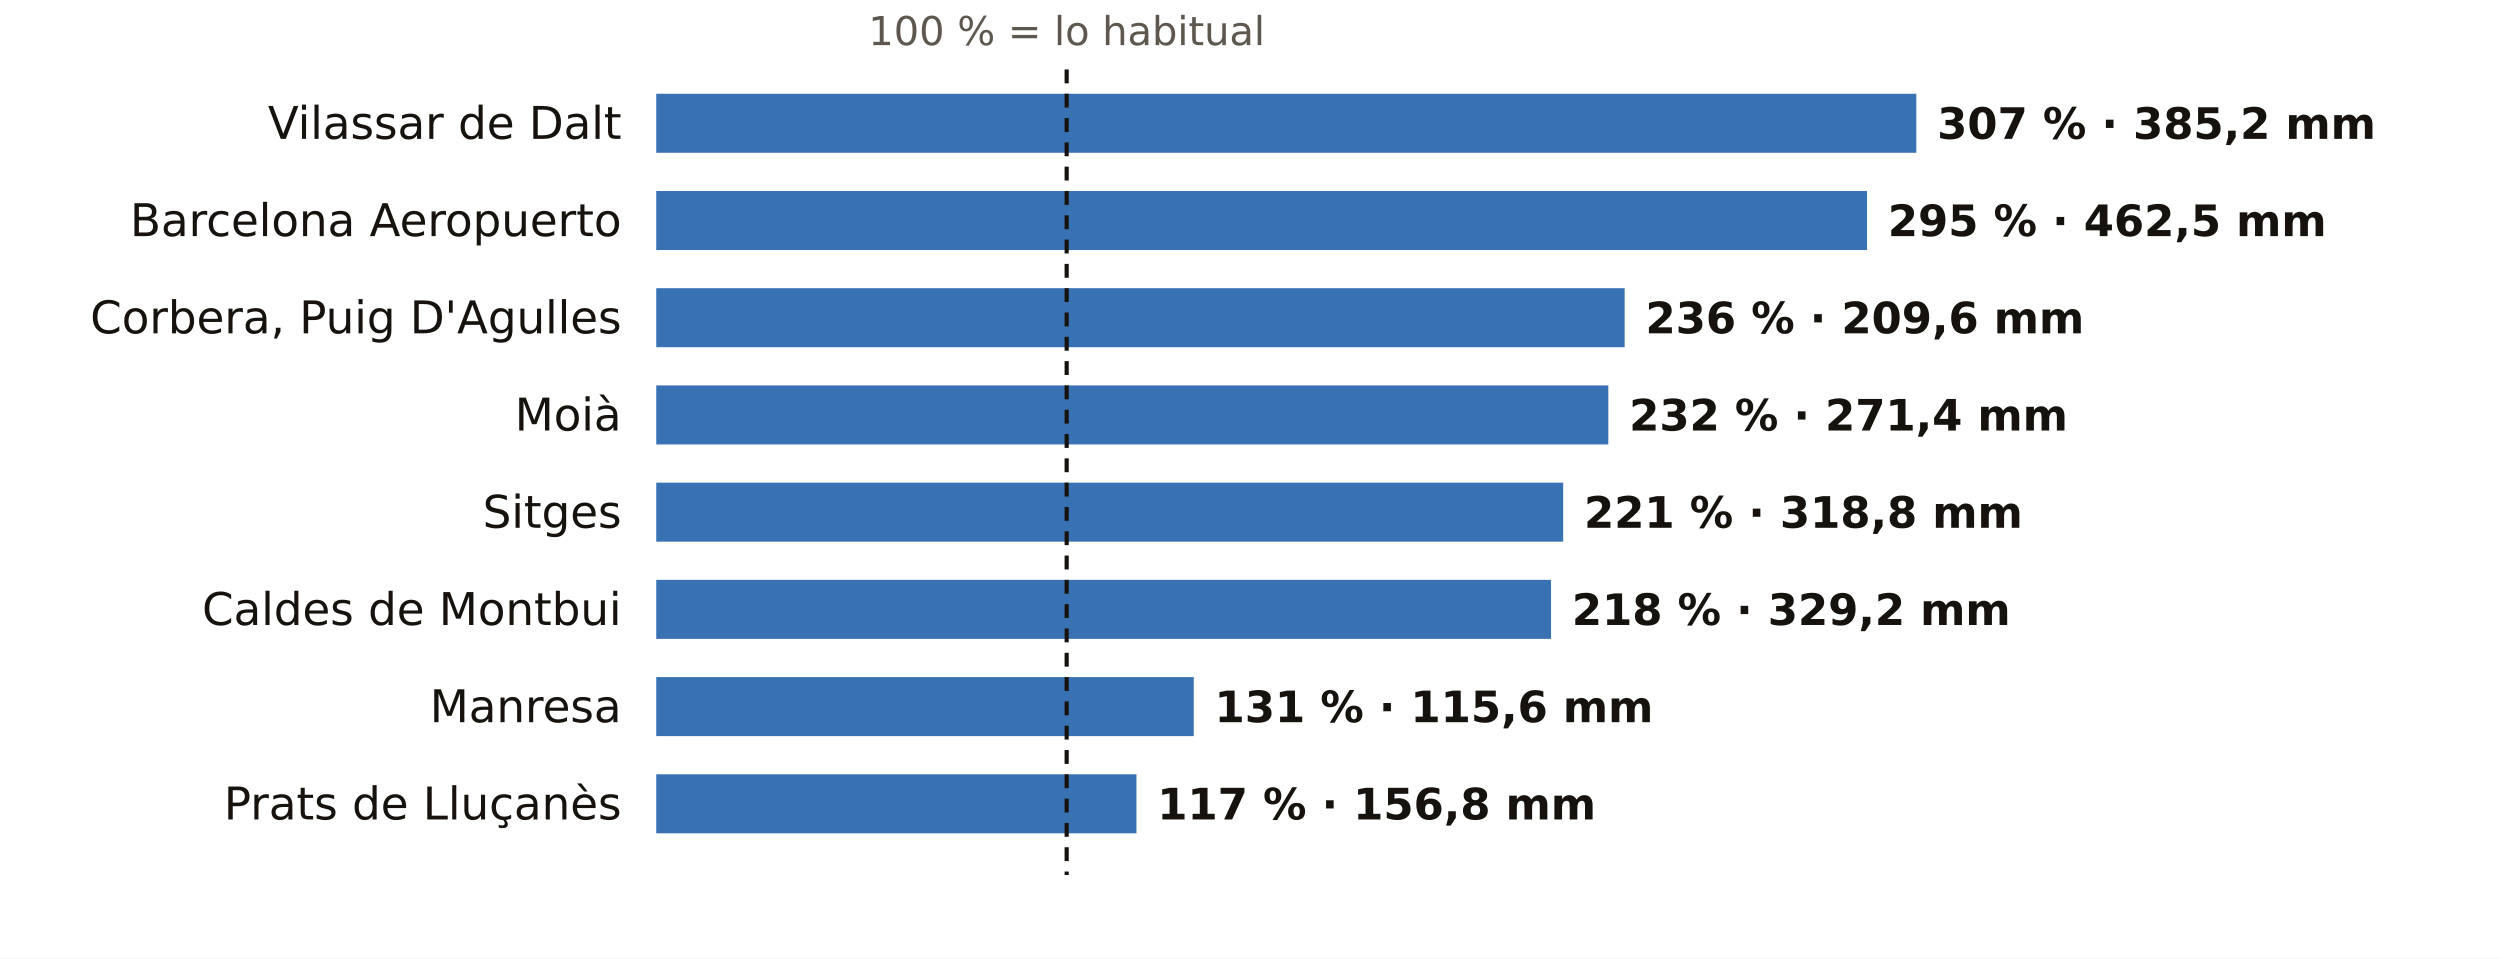
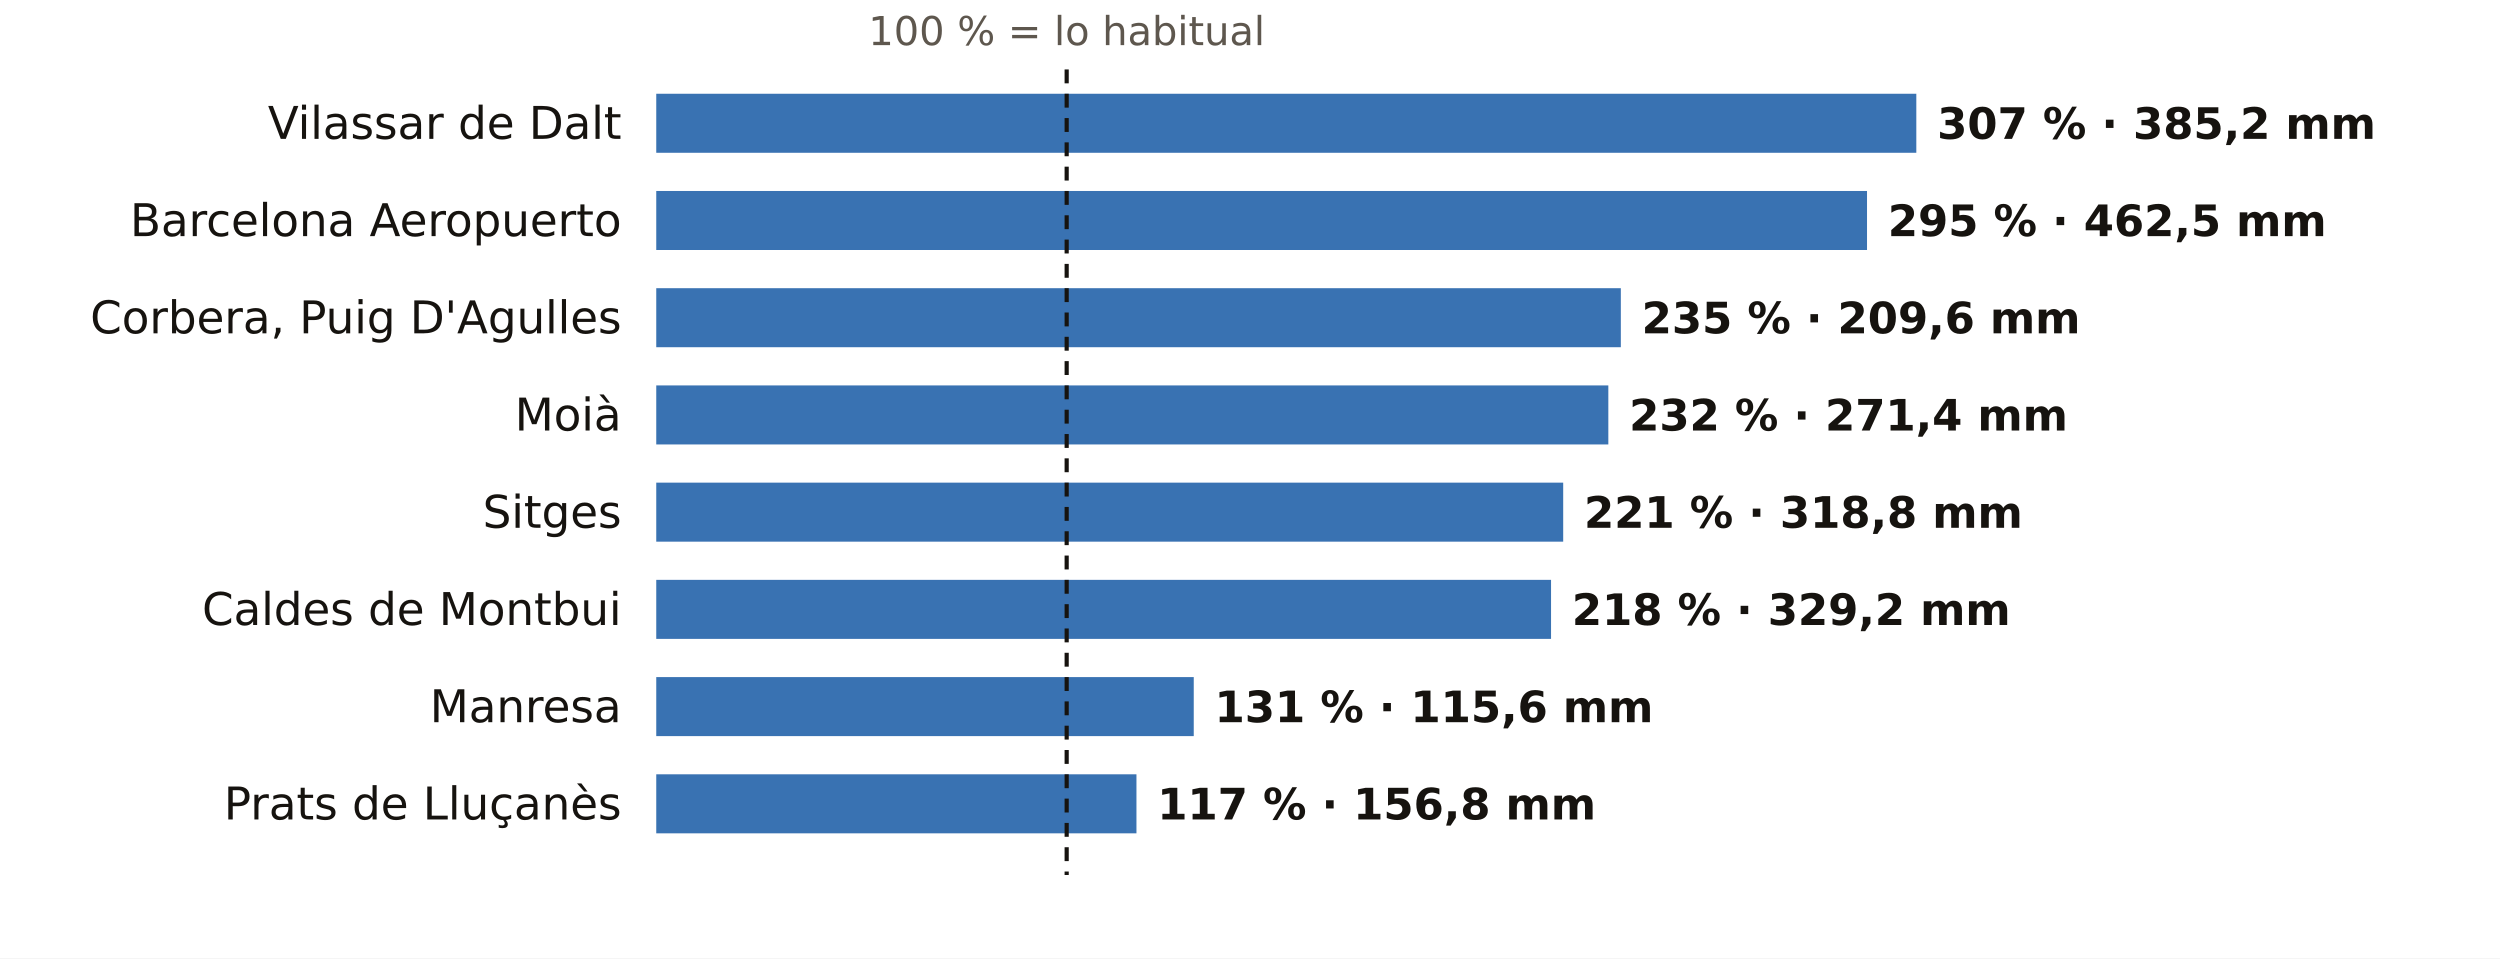
<svg xmlns="http://www.w3.org/2000/svg" viewBox="0 0 720 276" width="720" height="276" role="img" aria-label="El otoño en los pluviómetros de AEMET de Barcelona: % de lo habitual">
  <rect width="720" height="276" fill="#FFFFFF" />
  <text x="307.2" y="13.0" font-size="11.5" fill="#5E574E" text-anchor="middle" font-weight="400" font-family="Public Sans, DejaVu Sans, Arial, sans-serif">100 % = lo habitual</text>
  <text x="179.0" y="40.0" font-size="13" fill="#16130F" text-anchor="end" font-weight="500" font-family="Public Sans, DejaVu Sans, Arial, sans-serif">Vilassar de Dalt</text>
  <rect x="189" y="27" width="362.9" height="17" fill="#1F5FA8" opacity="0.88" />
  <text x="557.9" y="40.0" font-size="12.5" fill="#16130F" text-anchor="start" font-weight="600" font-family="Public Sans, DejaVu Sans, Arial, sans-serif">307 % · 385,2 mm</text>
  <text x="179.0" y="68.0" font-size="13" fill="#16130F" text-anchor="end" font-weight="500" font-family="Public Sans, DejaVu Sans, Arial, sans-serif">Barcelona Aeropuerto</text>
  <rect x="189" y="55" width="348.7" height="17" fill="#1F5FA8" opacity="0.88" />
  <text x="543.7" y="68.0" font-size="12.5" fill="#16130F" text-anchor="start" font-weight="600" font-family="Public Sans, DejaVu Sans, Arial, sans-serif">295 % · 462,5 mm</text>
  <text x="179.0" y="96.0" font-size="13" fill="#16130F" text-anchor="end" font-weight="500" font-family="Public Sans, DejaVu Sans, Arial, sans-serif">Corbera, Puig D'Agulles</text>
-   <rect x="189" y="83" width="278.9" height="17" fill="#1F5FA8" opacity="0.88" />
-   <text x="473.9" y="96.0" font-size="12.5" fill="#16130F" text-anchor="start" font-weight="600" font-family="Public Sans, DejaVu Sans, Arial, sans-serif">236 % · 209,6 mm</text>
+   <rect x="189" y="83" width="277.8" height="17" fill="#1F5FA8" opacity="0.88" />
+   <text x="472.8" y="96.0" font-size="12.5" fill="#16130F" text-anchor="start" font-weight="600" font-family="Public Sans, DejaVu Sans, Arial, sans-serif">235 % · 209,6 mm</text>
  <text x="179.0" y="124.0" font-size="13" fill="#16130F" text-anchor="end" font-weight="500" font-family="Public Sans, DejaVu Sans, Arial, sans-serif">Moià</text>
  <rect x="189" y="111" width="274.2" height="17" fill="#1F5FA8" opacity="0.88" />
  <text x="469.2" y="124.0" font-size="12.5" fill="#16130F" text-anchor="start" font-weight="600" font-family="Public Sans, DejaVu Sans, Arial, sans-serif">232 % · 271,4 mm</text>
  <text x="179.0" y="152.0" font-size="13" fill="#16130F" text-anchor="end" font-weight="500" font-family="Public Sans, DejaVu Sans, Arial, sans-serif">Sitges</text>
  <rect x="189" y="139" width="261.2" height="17" fill="#1F5FA8" opacity="0.88" />
  <text x="456.2" y="152.0" font-size="12.5" fill="#16130F" text-anchor="start" font-weight="600" font-family="Public Sans, DejaVu Sans, Arial, sans-serif">221 % · 318,8 mm</text>
  <text x="179.0" y="180.0" font-size="13" fill="#16130F" text-anchor="end" font-weight="500" font-family="Public Sans, DejaVu Sans, Arial, sans-serif">Caldes de Montbui</text>
  <rect x="189" y="167" width="257.7" height="17" fill="#1F5FA8" opacity="0.88" />
  <text x="452.7" y="180.0" font-size="12.5" fill="#16130F" text-anchor="start" font-weight="600" font-family="Public Sans, DejaVu Sans, Arial, sans-serif">218 % · 329,2 mm</text>
  <text x="179.0" y="208.0" font-size="13" fill="#16130F" text-anchor="end" font-weight="500" font-family="Public Sans, DejaVu Sans, Arial, sans-serif">Manresa</text>
  <rect x="189" y="195" width="154.8" height="17" fill="#1F5FA8" opacity="0.88" />
  <text x="349.8" y="208.0" font-size="12.5" fill="#16130F" text-anchor="start" font-weight="600" font-family="Public Sans, DejaVu Sans, Arial, sans-serif">131 % · 115,6 mm</text>
  <text x="179.0" y="236.0" font-size="13" fill="#16130F" text-anchor="end" font-weight="500" font-family="Public Sans, DejaVu Sans, Arial, sans-serif">Prats de Lluçanès</text>
  <rect x="189" y="223" width="138.3" height="17" fill="#1F5FA8" opacity="0.88" />
  <text x="333.3" y="236.0" font-size="12.5" fill="#16130F" text-anchor="start" font-weight="600" font-family="Public Sans, DejaVu Sans, Arial, sans-serif">117 % · 156,8 mm</text>
  <line x1="307.2" x2="307.2" y1="20" y2="252" stroke="#16130F" stroke-width="1.2" stroke-dasharray="4 3" />
</svg>
